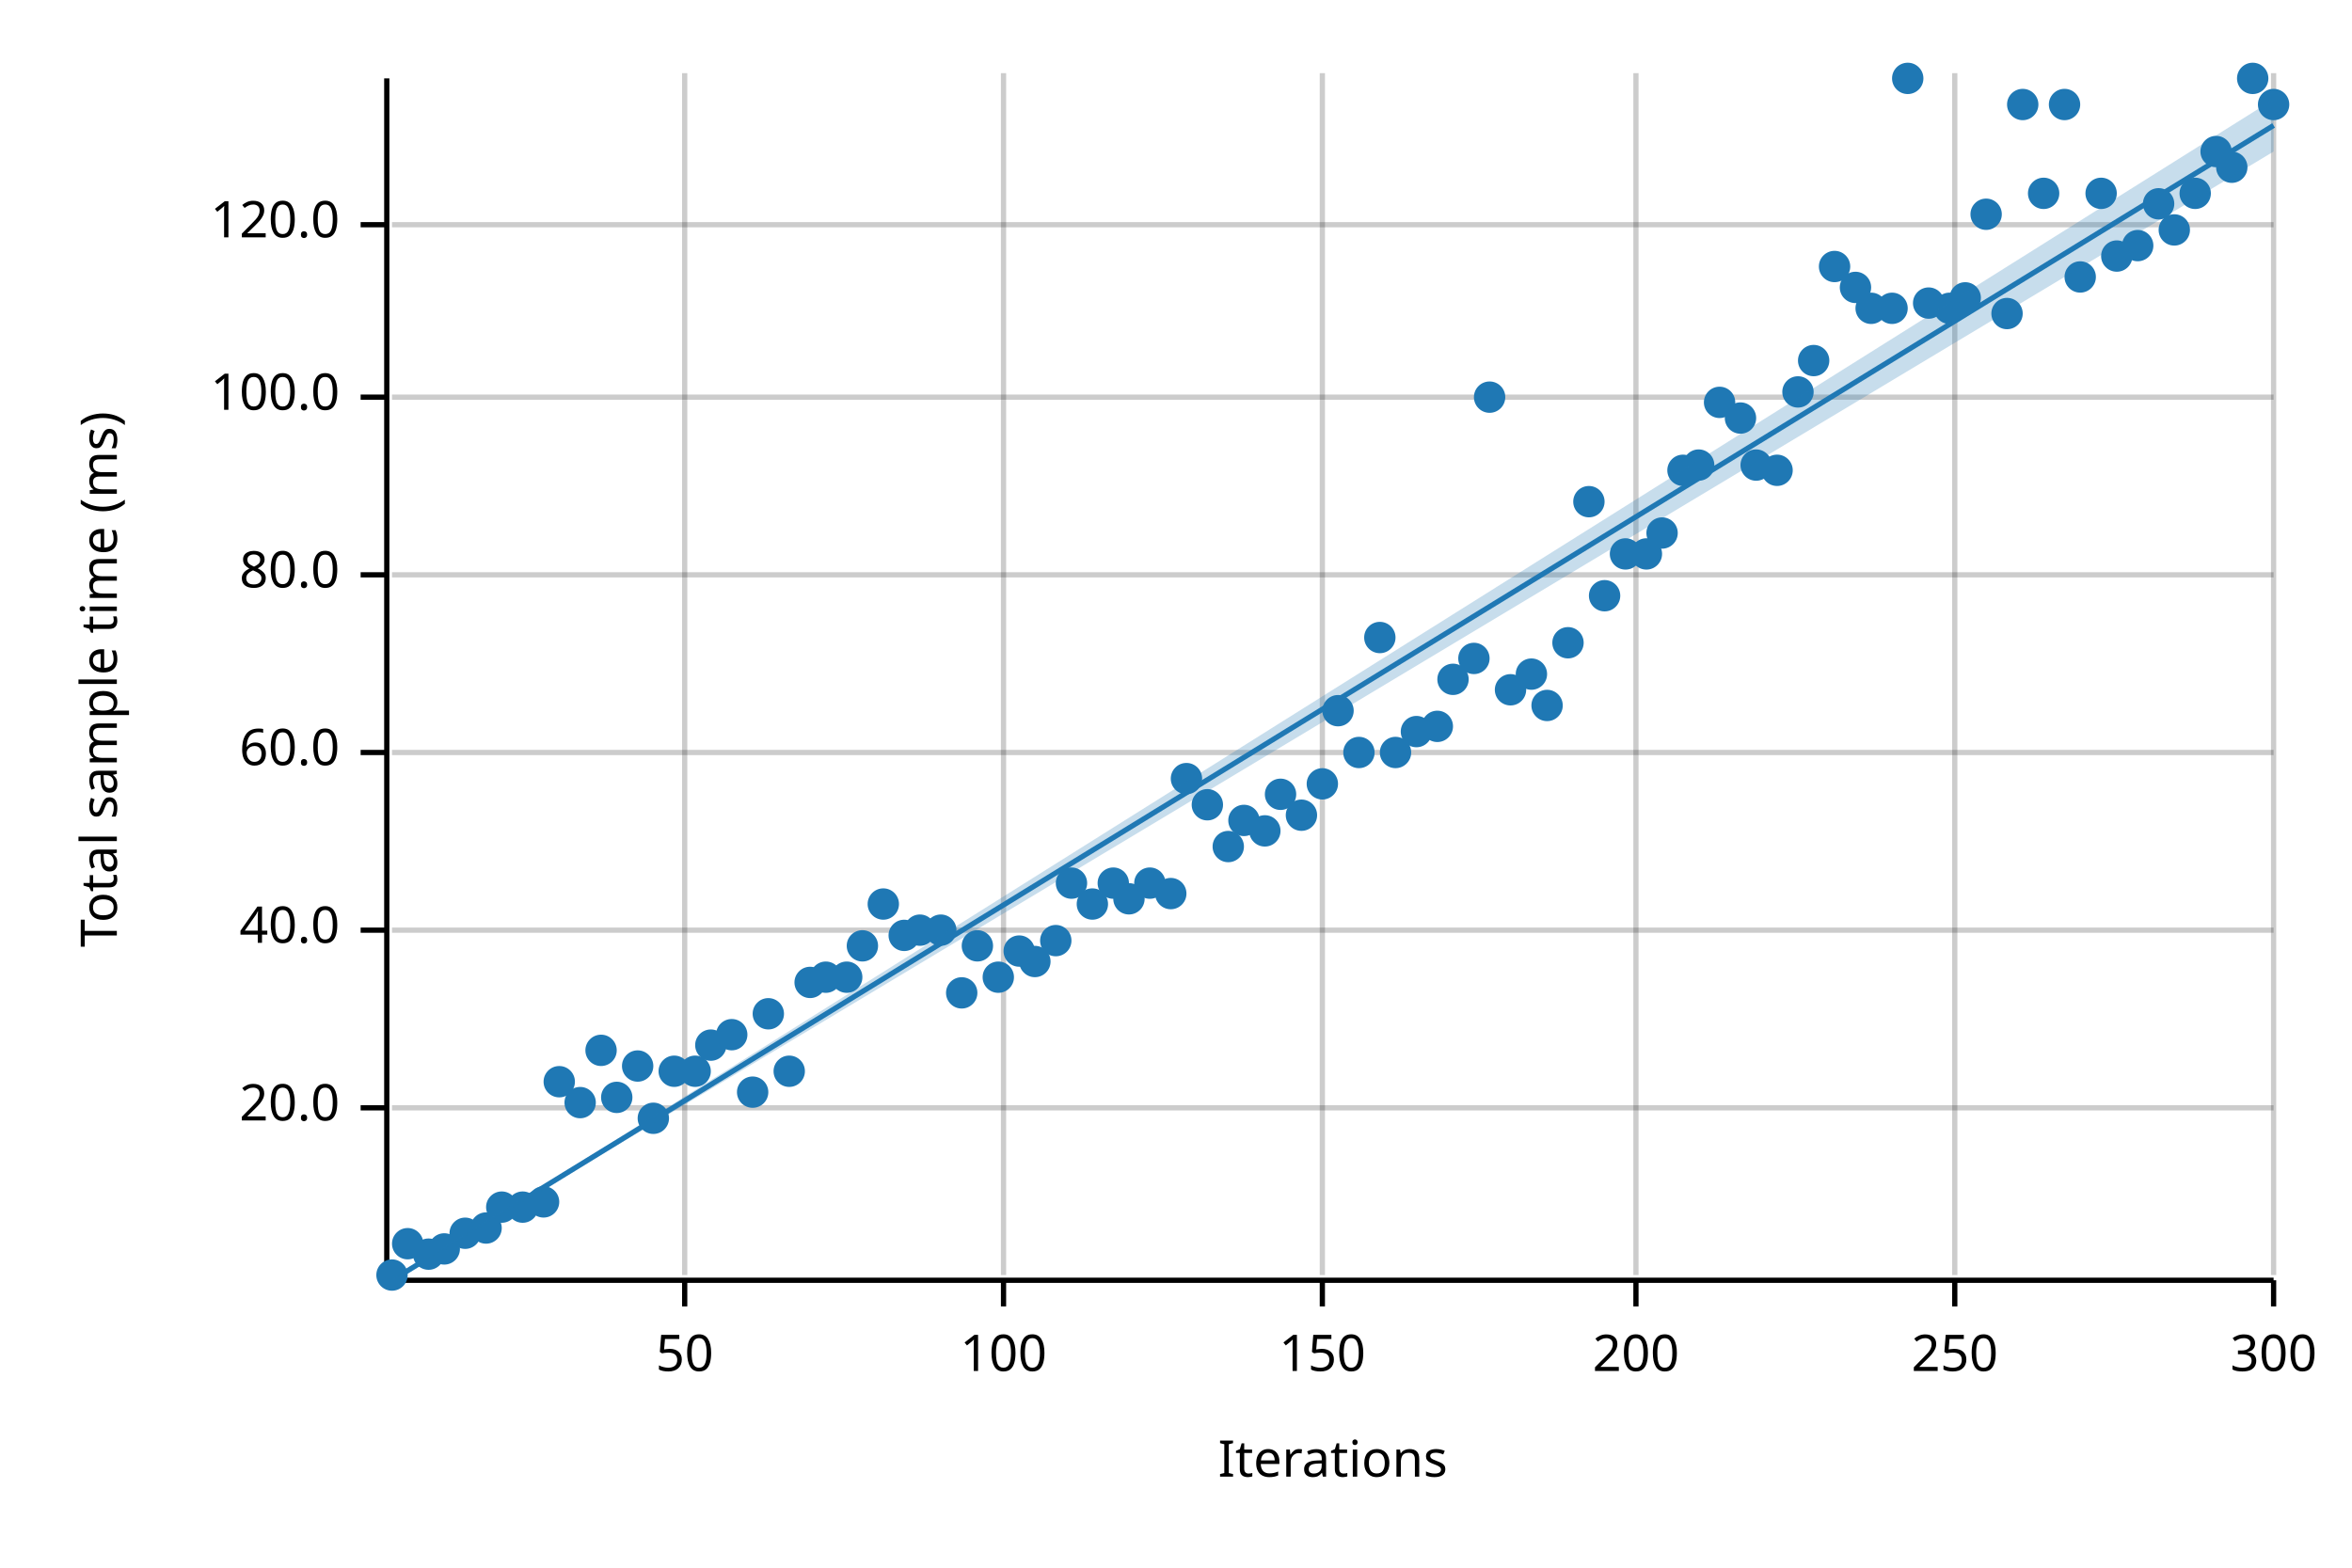
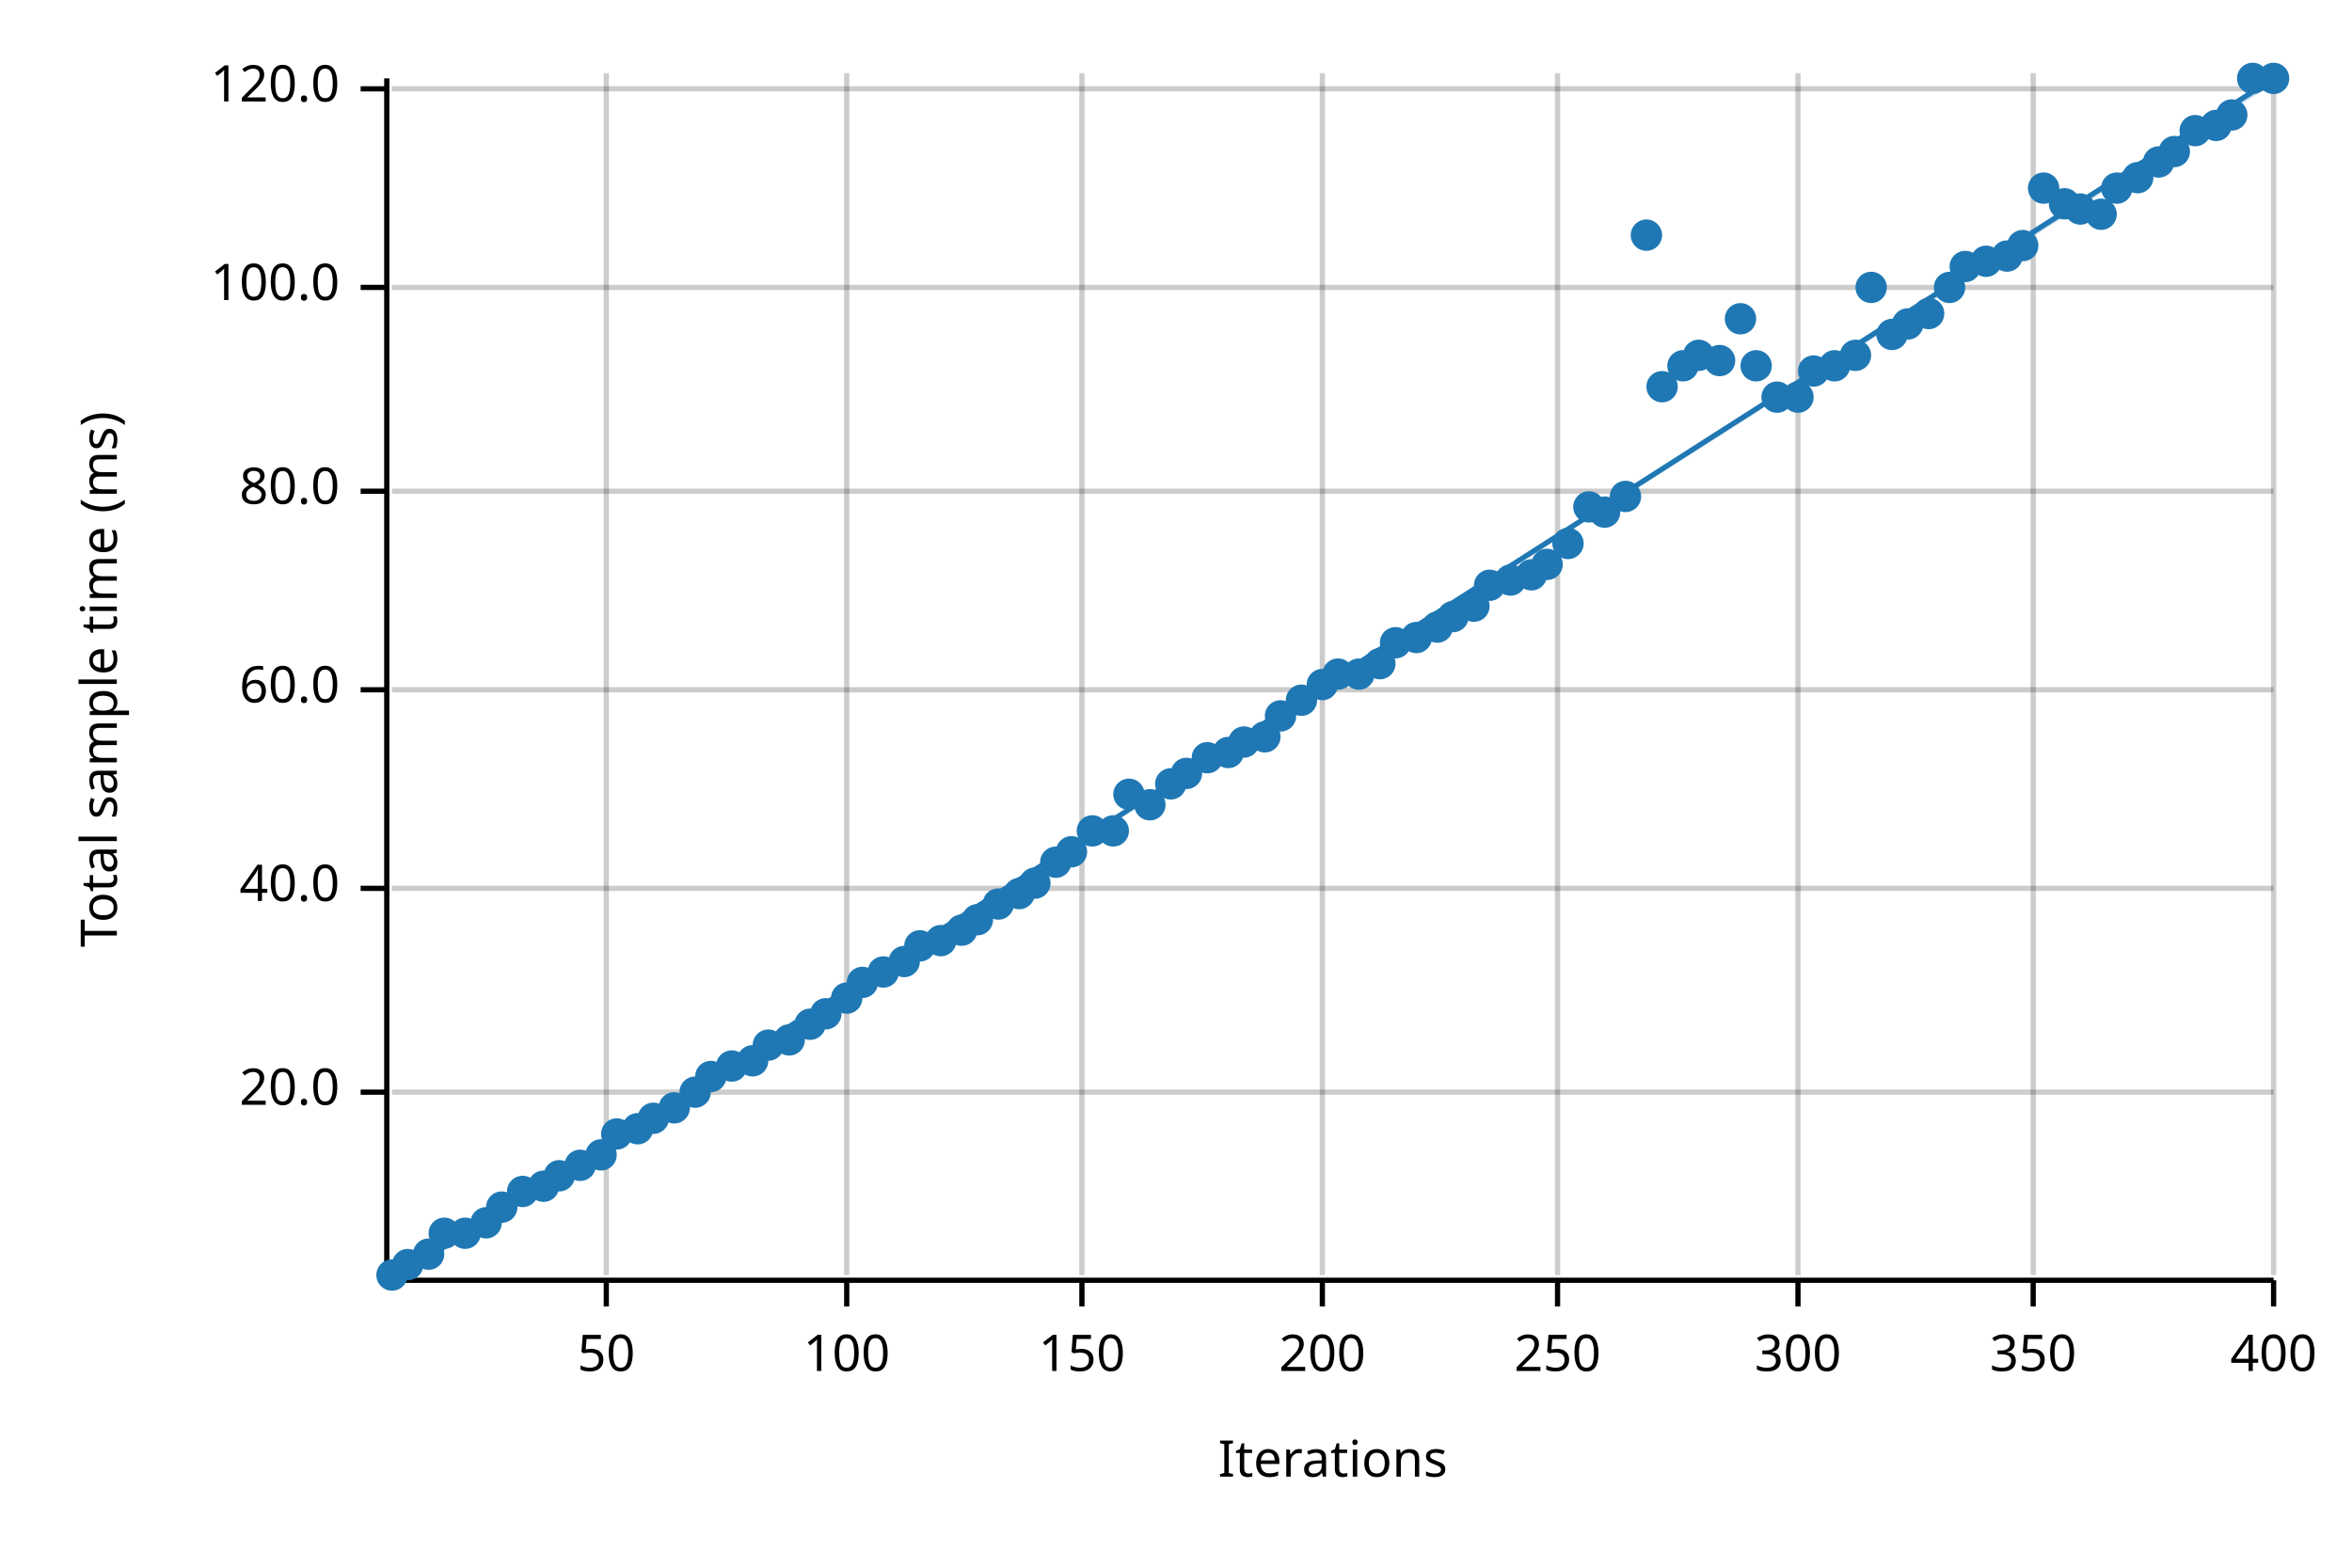
<svg xmlns="http://www.w3.org/2000/svg" width="450" height="300" viewBox="0 0 450 300">
  <text x="15" y="130" dy="0.76em" text-anchor="middle" font-family="sans-serif" font-size="9.677" opacity="1" fill="#000000" transform="rotate(270, 15, 130)">
Total sample time (ms)
</text>
  <text x="255" y="285" dy="-0.5ex" text-anchor="middle" font-family="sans-serif" font-size="9.677" opacity="1" fill="#000000">
Iterations
</text>
-   <line opacity="0.2" stroke="#000000" stroke-width="1" x1="131" y1="244" x2="131" y2="14" />
-   <line opacity="0.2" stroke="#000000" stroke-width="1" x1="192" y1="244" x2="192" y2="14" />
+   <line opacity="0.2" stroke="#000000" stroke-width="1" x1="116" y1="244" x2="116" y2="14" />
+   <line opacity="0.2" stroke="#000000" stroke-width="1" x1="162" y1="244" x2="162" y2="14" />
+   <line opacity="0.2" stroke="#000000" stroke-width="1" x1="207" y1="244" x2="207" y2="14" />
  <line opacity="0.2" stroke="#000000" stroke-width="1" x1="253" y1="244" x2="253" y2="14" />
-   <line opacity="0.2" stroke="#000000" stroke-width="1" x1="313" y1="244" x2="313" y2="14" />
-   <line opacity="0.2" stroke="#000000" stroke-width="1" x1="374" y1="244" x2="374" y2="14" />
+   <line opacity="0.2" stroke="#000000" stroke-width="1" x1="298" y1="244" x2="298" y2="14" />
+   <line opacity="0.2" stroke="#000000" stroke-width="1" x1="344" y1="244" x2="344" y2="14" />
+   <line opacity="0.2" stroke="#000000" stroke-width="1" x1="389" y1="244" x2="389" y2="14" />
  <line opacity="0.2" stroke="#000000" stroke-width="1" x1="435" y1="244" x2="435" y2="14" />
-   <line opacity="0.2" stroke="#000000" stroke-width="1" x1="75" y1="212" x2="435" y2="212" />
-   <line opacity="0.2" stroke="#000000" stroke-width="1" x1="75" y1="178" x2="435" y2="178" />
-   <line opacity="0.2" stroke="#000000" stroke-width="1" x1="75" y1="144" x2="435" y2="144" />
-   <line opacity="0.2" stroke="#000000" stroke-width="1" x1="75" y1="110" x2="435" y2="110" />
-   <line opacity="0.2" stroke="#000000" stroke-width="1" x1="75" y1="76" x2="435" y2="76" />
-   <line opacity="0.2" stroke="#000000" stroke-width="1" x1="75" y1="43" x2="435" y2="43" />
+   <line opacity="0.2" stroke="#000000" stroke-width="1" x1="75" y1="209" x2="435" y2="209" />
+   <line opacity="0.2" stroke="#000000" stroke-width="1" x1="75" y1="170" x2="435" y2="170" />
+   <line opacity="0.2" stroke="#000000" stroke-width="1" x1="75" y1="132" x2="435" y2="132" />
+   <line opacity="0.2" stroke="#000000" stroke-width="1" x1="75" y1="94" x2="435" y2="94" />
+   <line opacity="0.2" stroke="#000000" stroke-width="1" x1="75" y1="55" x2="435" y2="55" />
+   <line opacity="0.2" stroke="#000000" stroke-width="1" x1="75" y1="17" x2="435" y2="17" />
  <polyline fill="none" opacity="1" stroke="#000000" stroke-width="1" points="74,15 74,245 " />
-   <text x="65" y="212" dy="0.5ex" text-anchor="end" font-family="sans-serif" font-size="9.677" opacity="1" fill="#000000">
+   <text x="65" y="209" dy="0.5ex" text-anchor="end" font-family="sans-serif" font-size="9.677" opacity="1" fill="#000000">
20.0
</text>
-   <polyline fill="none" opacity="1" stroke="#000000" stroke-width="1" points="69,212 74,212 " />
-   <text x="65" y="178" dy="0.5ex" text-anchor="end" font-family="sans-serif" font-size="9.677" opacity="1" fill="#000000">
+   <polyline fill="none" opacity="1" stroke="#000000" stroke-width="1" points="69,209 74,209 " />
+   <text x="65" y="170" dy="0.5ex" text-anchor="end" font-family="sans-serif" font-size="9.677" opacity="1" fill="#000000">
40.0
</text>
-   <polyline fill="none" opacity="1" stroke="#000000" stroke-width="1" points="69,178 74,178 " />
-   <text x="65" y="144" dy="0.5ex" text-anchor="end" font-family="sans-serif" font-size="9.677" opacity="1" fill="#000000">
+   <polyline fill="none" opacity="1" stroke="#000000" stroke-width="1" points="69,170 74,170 " />
+   <text x="65" y="132" dy="0.5ex" text-anchor="end" font-family="sans-serif" font-size="9.677" opacity="1" fill="#000000">
60.0
</text>
-   <polyline fill="none" opacity="1" stroke="#000000" stroke-width="1" points="69,144 74,144 " />
-   <text x="65" y="110" dy="0.5ex" text-anchor="end" font-family="sans-serif" font-size="9.677" opacity="1" fill="#000000">
+   <polyline fill="none" opacity="1" stroke="#000000" stroke-width="1" points="69,132 74,132 " />
+   <text x="65" y="94" dy="0.5ex" text-anchor="end" font-family="sans-serif" font-size="9.677" opacity="1" fill="#000000">
80.0
</text>
-   <polyline fill="none" opacity="1" stroke="#000000" stroke-width="1" points="69,110 74,110 " />
-   <text x="65" y="76" dy="0.5ex" text-anchor="end" font-family="sans-serif" font-size="9.677" opacity="1" fill="#000000">
+   <polyline fill="none" opacity="1" stroke="#000000" stroke-width="1" points="69,94 74,94 " />
+   <text x="65" y="55" dy="0.5ex" text-anchor="end" font-family="sans-serif" font-size="9.677" opacity="1" fill="#000000">
100.0
</text>
-   <polyline fill="none" opacity="1" stroke="#000000" stroke-width="1" points="69,76 74,76 " />
-   <text x="65" y="43" dy="0.5ex" text-anchor="end" font-family="sans-serif" font-size="9.677" opacity="1" fill="#000000">
+   <polyline fill="none" opacity="1" stroke="#000000" stroke-width="1" points="69,55 74,55 " />
+   <text x="65" y="17" dy="0.5ex" text-anchor="end" font-family="sans-serif" font-size="9.677" opacity="1" fill="#000000">
120.0
</text>
-   <polyline fill="none" opacity="1" stroke="#000000" stroke-width="1" points="69,43 74,43 " />
+   <polyline fill="none" opacity="1" stroke="#000000" stroke-width="1" points="69,17 74,17 " />
  <polyline fill="none" opacity="1" stroke="#000000" stroke-width="1" points="75,245 435,245 " />
-   <text x="131" y="255" dy="0.76em" text-anchor="middle" font-family="sans-serif" font-size="9.677" opacity="1" fill="#000000">
+   <text x="116" y="255" dy="0.76em" text-anchor="middle" font-family="sans-serif" font-size="9.677" opacity="1" fill="#000000">
50
</text>
-   <polyline fill="none" opacity="1" stroke="#000000" stroke-width="1" points="131,245 131,250 " />
-   <text x="192" y="255" dy="0.76em" text-anchor="middle" font-family="sans-serif" font-size="9.677" opacity="1" fill="#000000">
+   <polyline fill="none" opacity="1" stroke="#000000" stroke-width="1" points="116,245 116,250 " />
+   <text x="162" y="255" dy="0.76em" text-anchor="middle" font-family="sans-serif" font-size="9.677" opacity="1" fill="#000000">
100
</text>
-   <polyline fill="none" opacity="1" stroke="#000000" stroke-width="1" points="192,245 192,250 " />
-   <text x="253" y="255" dy="0.76em" text-anchor="middle" font-family="sans-serif" font-size="9.677" opacity="1" fill="#000000">
+   <polyline fill="none" opacity="1" stroke="#000000" stroke-width="1" points="162,245 162,250 " />
+   <text x="207" y="255" dy="0.76em" text-anchor="middle" font-family="sans-serif" font-size="9.677" opacity="1" fill="#000000">
150
</text>
-   <polyline fill="none" opacity="1" stroke="#000000" stroke-width="1" points="253,245 253,250 " />
-   <text x="313" y="255" dy="0.76em" text-anchor="middle" font-family="sans-serif" font-size="9.677" opacity="1" fill="#000000">
+   <polyline fill="none" opacity="1" stroke="#000000" stroke-width="1" points="207,245 207,250 " />
+   <text x="253" y="255" dy="0.76em" text-anchor="middle" font-family="sans-serif" font-size="9.677" opacity="1" fill="#000000">
200
</text>
-   <polyline fill="none" opacity="1" stroke="#000000" stroke-width="1" points="313,245 313,250 " />
-   <text x="374" y="255" dy="0.76em" text-anchor="middle" font-family="sans-serif" font-size="9.677" opacity="1" fill="#000000">
+   <polyline fill="none" opacity="1" stroke="#000000" stroke-width="1" points="253,245 253,250 " />
+   <text x="298" y="255" dy="0.76em" text-anchor="middle" font-family="sans-serif" font-size="9.677" opacity="1" fill="#000000">
250
</text>
-   <polyline fill="none" opacity="1" stroke="#000000" stroke-width="1" points="374,245 374,250 " />
+   <polyline fill="none" opacity="1" stroke="#000000" stroke-width="1" points="298,245 298,250 " />
+   <text x="344" y="255" dy="0.76em" text-anchor="middle" font-family="sans-serif" font-size="9.677" opacity="1" fill="#000000">
+ 300
+ </text>
+   <polyline fill="none" opacity="1" stroke="#000000" stroke-width="1" points="344,245 344,250 " />
+   <text x="389" y="255" dy="0.76em" text-anchor="middle" font-family="sans-serif" font-size="9.677" opacity="1" fill="#000000">
+ 350
+ </text>
+   <polyline fill="none" opacity="1" stroke="#000000" stroke-width="1" points="389,245 389,250 " />
  <text x="435" y="255" dy="0.76em" text-anchor="middle" font-family="sans-serif" font-size="9.677" opacity="1" fill="#000000">
- 300
+ 400
</text>
  <polyline fill="none" opacity="1" stroke="#000000" stroke-width="1" points="435,245 435,250 " />
  <circle cx="75" cy="244" r="3" opacity="1" fill="#1F78B4" stroke="none" stroke-width="1" />
-   <circle cx="78" cy="238" r="3" opacity="1" fill="#1F78B4" stroke="none" stroke-width="1" />
+   <circle cx="78" cy="242" r="3" opacity="1" fill="#1F78B4" stroke="none" stroke-width="1" />
  <circle cx="82" cy="240" r="3" opacity="1" fill="#1F78B4" stroke="none" stroke-width="1" />
-   <circle cx="85" cy="239" r="3" opacity="1" fill="#1F78B4" stroke="none" stroke-width="1" />
+   <circle cx="85" cy="236" r="3" opacity="1" fill="#1F78B4" stroke="none" stroke-width="1" />
  <circle cx="89" cy="236" r="3" opacity="1" fill="#1F78B4" stroke="none" stroke-width="1" />
-   <circle cx="93" cy="235" r="3" opacity="1" fill="#1F78B4" stroke="none" stroke-width="1" />
+   <circle cx="93" cy="234" r="3" opacity="1" fill="#1F78B4" stroke="none" stroke-width="1" />
  <circle cx="96" cy="231" r="3" opacity="1" fill="#1F78B4" stroke="none" stroke-width="1" />
-   <circle cx="100" cy="231" r="3" opacity="1" fill="#1F78B4" stroke="none" stroke-width="1" />
-   <circle cx="104" cy="230" r="3" opacity="1" fill="#1F78B4" stroke="none" stroke-width="1" />
-   <circle cx="107" cy="207" r="3" opacity="1" fill="#1F78B4" stroke="none" stroke-width="1" />
-   <circle cx="111" cy="211" r="3" opacity="1" fill="#1F78B4" stroke="none" stroke-width="1" />
-   <circle cx="115" cy="201" r="3" opacity="1" fill="#1F78B4" stroke="none" stroke-width="1" />
-   <circle cx="118" cy="210" r="3" opacity="1" fill="#1F78B4" stroke="none" stroke-width="1" />
-   <circle cx="122" cy="204" r="3" opacity="1" fill="#1F78B4" stroke="none" stroke-width="1" />
+   <circle cx="100" cy="228" r="3" opacity="1" fill="#1F78B4" stroke="none" stroke-width="1" />
+   <circle cx="104" cy="227" r="3" opacity="1" fill="#1F78B4" stroke="none" stroke-width="1" />
+   <circle cx="107" cy="225" r="3" opacity="1" fill="#1F78B4" stroke="none" stroke-width="1" />
+   <circle cx="111" cy="223" r="3" opacity="1" fill="#1F78B4" stroke="none" stroke-width="1" />
+   <circle cx="115" cy="221" r="3" opacity="1" fill="#1F78B4" stroke="none" stroke-width="1" />
+   <circle cx="118" cy="217" r="3" opacity="1" fill="#1F78B4" stroke="none" stroke-width="1" />
+   <circle cx="122" cy="216" r="3" opacity="1" fill="#1F78B4" stroke="none" stroke-width="1" />
  <circle cx="125" cy="214" r="3" opacity="1" fill="#1F78B4" stroke="none" stroke-width="1" />
-   <circle cx="129" cy="205" r="3" opacity="1" fill="#1F78B4" stroke="none" stroke-width="1" />
-   <circle cx="133" cy="205" r="3" opacity="1" fill="#1F78B4" stroke="none" stroke-width="1" />
-   <circle cx="136" cy="200" r="3" opacity="1" fill="#1F78B4" stroke="none" stroke-width="1" />
-   <circle cx="140" cy="198" r="3" opacity="1" fill="#1F78B4" stroke="none" stroke-width="1" />
-   <circle cx="144" cy="209" r="3" opacity="1" fill="#1F78B4" stroke="none" stroke-width="1" />
-   <circle cx="147" cy="194" r="3" opacity="1" fill="#1F78B4" stroke="none" stroke-width="1" />
-   <circle cx="151" cy="205" r="3" opacity="1" fill="#1F78B4" stroke="none" stroke-width="1" />
-   <circle cx="155" cy="188" r="3" opacity="1" fill="#1F78B4" stroke="none" stroke-width="1" />
-   <circle cx="158" cy="187" r="3" opacity="1" fill="#1F78B4" stroke="none" stroke-width="1" />
-   <circle cx="162" cy="187" r="3" opacity="1" fill="#1F78B4" stroke="none" stroke-width="1" />
-   <circle cx="165" cy="181" r="3" opacity="1" fill="#1F78B4" stroke="none" stroke-width="1" />
-   <circle cx="169" cy="173" r="3" opacity="1" fill="#1F78B4" stroke="none" stroke-width="1" />
-   <circle cx="173" cy="179" r="3" opacity="1" fill="#1F78B4" stroke="none" stroke-width="1" />
-   <circle cx="176" cy="178" r="3" opacity="1" fill="#1F78B4" stroke="none" stroke-width="1" />
-   <circle cx="180" cy="178" r="3" opacity="1" fill="#1F78B4" stroke="none" stroke-width="1" />
-   <circle cx="184" cy="190" r="3" opacity="1" fill="#1F78B4" stroke="none" stroke-width="1" />
-   <circle cx="187" cy="181" r="3" opacity="1" fill="#1F78B4" stroke="none" stroke-width="1" />
-   <circle cx="191" cy="187" r="3" opacity="1" fill="#1F78B4" stroke="none" stroke-width="1" />
-   <circle cx="195" cy="182" r="3" opacity="1" fill="#1F78B4" stroke="none" stroke-width="1" />
-   <circle cx="198" cy="184" r="3" opacity="1" fill="#1F78B4" stroke="none" stroke-width="1" />
-   <circle cx="202" cy="180" r="3" opacity="1" fill="#1F78B4" stroke="none" stroke-width="1" />
-   <circle cx="205" cy="169" r="3" opacity="1" fill="#1F78B4" stroke="none" stroke-width="1" />
-   <circle cx="209" cy="173" r="3" opacity="1" fill="#1F78B4" stroke="none" stroke-width="1" />
-   <circle cx="213" cy="169" r="3" opacity="1" fill="#1F78B4" stroke="none" stroke-width="1" />
-   <circle cx="216" cy="172" r="3" opacity="1" fill="#1F78B4" stroke="none" stroke-width="1" />
-   <circle cx="220" cy="169" r="3" opacity="1" fill="#1F78B4" stroke="none" stroke-width="1" />
-   <circle cx="224" cy="171" r="3" opacity="1" fill="#1F78B4" stroke="none" stroke-width="1" />
-   <circle cx="227" cy="149" r="3" opacity="1" fill="#1F78B4" stroke="none" stroke-width="1" />
-   <circle cx="231" cy="154" r="3" opacity="1" fill="#1F78B4" stroke="none" stroke-width="1" />
-   <circle cx="235" cy="162" r="3" opacity="1" fill="#1F78B4" stroke="none" stroke-width="1" />
-   <circle cx="238" cy="157" r="3" opacity="1" fill="#1F78B4" stroke="none" stroke-width="1" />
-   <circle cx="242" cy="159" r="3" opacity="1" fill="#1F78B4" stroke="none" stroke-width="1" />
-   <circle cx="245" cy="152" r="3" opacity="1" fill="#1F78B4" stroke="none" stroke-width="1" />
-   <circle cx="249" cy="156" r="3" opacity="1" fill="#1F78B4" stroke="none" stroke-width="1" />
-   <circle cx="253" cy="150" r="3" opacity="1" fill="#1F78B4" stroke="none" stroke-width="1" />
-   <circle cx="256" cy="136" r="3" opacity="1" fill="#1F78B4" stroke="none" stroke-width="1" />
-   <circle cx="260" cy="144" r="3" opacity="1" fill="#1F78B4" stroke="none" stroke-width="1" />
-   <circle cx="264" cy="122" r="3" opacity="1" fill="#1F78B4" stroke="none" stroke-width="1" />
-   <circle cx="267" cy="144" r="3" opacity="1" fill="#1F78B4" stroke="none" stroke-width="1" />
-   <circle cx="271" cy="140" r="3" opacity="1" fill="#1F78B4" stroke="none" stroke-width="1" />
-   <circle cx="275" cy="139" r="3" opacity="1" fill="#1F78B4" stroke="none" stroke-width="1" />
-   <circle cx="278" cy="130" r="3" opacity="1" fill="#1F78B4" stroke="none" stroke-width="1" />
-   <circle cx="282" cy="126" r="3" opacity="1" fill="#1F78B4" stroke="none" stroke-width="1" />
-   <circle cx="285" cy="76" r="3" opacity="1" fill="#1F78B4" stroke="none" stroke-width="1" />
-   <circle cx="289" cy="132" r="3" opacity="1" fill="#1F78B4" stroke="none" stroke-width="1" />
-   <circle cx="293" cy="129" r="3" opacity="1" fill="#1F78B4" stroke="none" stroke-width="1" />
-   <circle cx="296" cy="135" r="3" opacity="1" fill="#1F78B4" stroke="none" stroke-width="1" />
-   <circle cx="300" cy="123" r="3" opacity="1" fill="#1F78B4" stroke="none" stroke-width="1" />
-   <circle cx="304" cy="96" r="3" opacity="1" fill="#1F78B4" stroke="none" stroke-width="1" />
-   <circle cx="307" cy="114" r="3" opacity="1" fill="#1F78B4" stroke="none" stroke-width="1" />
-   <circle cx="311" cy="106" r="3" opacity="1" fill="#1F78B4" stroke="none" stroke-width="1" />
-   <circle cx="315" cy="106" r="3" opacity="1" fill="#1F78B4" stroke="none" stroke-width="1" />
-   <circle cx="318" cy="102" r="3" opacity="1" fill="#1F78B4" stroke="none" stroke-width="1" />
-   <circle cx="322" cy="90" r="3" opacity="1" fill="#1F78B4" stroke="none" stroke-width="1" />
-   <circle cx="325" cy="89" r="3" opacity="1" fill="#1F78B4" stroke="none" stroke-width="1" />
-   <circle cx="329" cy="77" r="3" opacity="1" fill="#1F78B4" stroke="none" stroke-width="1" />
-   <circle cx="333" cy="80" r="3" opacity="1" fill="#1F78B4" stroke="none" stroke-width="1" />
-   <circle cx="336" cy="89" r="3" opacity="1" fill="#1F78B4" stroke="none" stroke-width="1" />
-   <circle cx="340" cy="90" r="3" opacity="1" fill="#1F78B4" stroke="none" stroke-width="1" />
-   <circle cx="344" cy="75" r="3" opacity="1" fill="#1F78B4" stroke="none" stroke-width="1" />
-   <circle cx="347" cy="69" r="3" opacity="1" fill="#1F78B4" stroke="none" stroke-width="1" />
-   <circle cx="351" cy="51" r="3" opacity="1" fill="#1F78B4" stroke="none" stroke-width="1" />
-   <circle cx="355" cy="55" r="3" opacity="1" fill="#1F78B4" stroke="none" stroke-width="1" />
-   <circle cx="358" cy="59" r="3" opacity="1" fill="#1F78B4" stroke="none" stroke-width="1" />
-   <circle cx="362" cy="59" r="3" opacity="1" fill="#1F78B4" stroke="none" stroke-width="1" />
-   <circle cx="365" cy="15" r="3" opacity="1" fill="#1F78B4" stroke="none" stroke-width="1" />
-   <circle cx="369" cy="58" r="3" opacity="1" fill="#1F78B4" stroke="none" stroke-width="1" />
-   <circle cx="373" cy="59" r="3" opacity="1" fill="#1F78B4" stroke="none" stroke-width="1" />
-   <circle cx="376" cy="57" r="3" opacity="1" fill="#1F78B4" stroke="none" stroke-width="1" />
-   <circle cx="380" cy="41" r="3" opacity="1" fill="#1F78B4" stroke="none" stroke-width="1" />
-   <circle cx="384" cy="60" r="3" opacity="1" fill="#1F78B4" stroke="none" stroke-width="1" />
-   <circle cx="387" cy="20" r="3" opacity="1" fill="#1F78B4" stroke="none" stroke-width="1" />
-   <circle cx="391" cy="37" r="3" opacity="1" fill="#1F78B4" stroke="none" stroke-width="1" />
-   <circle cx="395" cy="20" r="3" opacity="1" fill="#1F78B4" stroke="none" stroke-width="1" />
-   <circle cx="398" cy="53" r="3" opacity="1" fill="#1F78B4" stroke="none" stroke-width="1" />
-   <circle cx="402" cy="37" r="3" opacity="1" fill="#1F78B4" stroke="none" stroke-width="1" />
-   <circle cx="405" cy="49" r="3" opacity="1" fill="#1F78B4" stroke="none" stroke-width="1" />
-   <circle cx="409" cy="47" r="3" opacity="1" fill="#1F78B4" stroke="none" stroke-width="1" />
-   <circle cx="413" cy="39" r="3" opacity="1" fill="#1F78B4" stroke="none" stroke-width="1" />
-   <circle cx="416" cy="44" r="3" opacity="1" fill="#1F78B4" stroke="none" stroke-width="1" />
-   <circle cx="420" cy="37" r="3" opacity="1" fill="#1F78B4" stroke="none" stroke-width="1" />
-   <circle cx="424" cy="29" r="3" opacity="1" fill="#1F78B4" stroke="none" stroke-width="1" />
-   <circle cx="427" cy="32" r="3" opacity="1" fill="#1F78B4" stroke="none" stroke-width="1" />
+   <circle cx="129" cy="212" r="3" opacity="1" fill="#1F78B4" stroke="none" stroke-width="1" />
+   <circle cx="133" cy="209" r="3" opacity="1" fill="#1F78B4" stroke="none" stroke-width="1" />
+   <circle cx="136" cy="206" r="3" opacity="1" fill="#1F78B4" stroke="none" stroke-width="1" />
+   <circle cx="140" cy="204" r="3" opacity="1" fill="#1F78B4" stroke="none" stroke-width="1" />
+   <circle cx="144" cy="203" r="3" opacity="1" fill="#1F78B4" stroke="none" stroke-width="1" />
+   <circle cx="147" cy="200" r="3" opacity="1" fill="#1F78B4" stroke="none" stroke-width="1" />
+   <circle cx="151" cy="199" r="3" opacity="1" fill="#1F78B4" stroke="none" stroke-width="1" />
+   <circle cx="155" cy="196" r="3" opacity="1" fill="#1F78B4" stroke="none" stroke-width="1" />
+   <circle cx="158" cy="194" r="3" opacity="1" fill="#1F78B4" stroke="none" stroke-width="1" />
+   <circle cx="162" cy="191" r="3" opacity="1" fill="#1F78B4" stroke="none" stroke-width="1" />
+   <circle cx="165" cy="188" r="3" opacity="1" fill="#1F78B4" stroke="none" stroke-width="1" />
+   <circle cx="169" cy="186" r="3" opacity="1" fill="#1F78B4" stroke="none" stroke-width="1" />
+   <circle cx="173" cy="184" r="3" opacity="1" fill="#1F78B4" stroke="none" stroke-width="1" />
+   <circle cx="176" cy="181" r="3" opacity="1" fill="#1F78B4" stroke="none" stroke-width="1" />
+   <circle cx="180" cy="180" r="3" opacity="1" fill="#1F78B4" stroke="none" stroke-width="1" />
+   <circle cx="184" cy="178" r="3" opacity="1" fill="#1F78B4" stroke="none" stroke-width="1" />
+   <circle cx="187" cy="176" r="3" opacity="1" fill="#1F78B4" stroke="none" stroke-width="1" />
+   <circle cx="191" cy="173" r="3" opacity="1" fill="#1F78B4" stroke="none" stroke-width="1" />
+   <circle cx="195" cy="171" r="3" opacity="1" fill="#1F78B4" stroke="none" stroke-width="1" />
+   <circle cx="198" cy="169" r="3" opacity="1" fill="#1F78B4" stroke="none" stroke-width="1" />
+   <circle cx="202" cy="165" r="3" opacity="1" fill="#1F78B4" stroke="none" stroke-width="1" />
+   <circle cx="205" cy="163" r="3" opacity="1" fill="#1F78B4" stroke="none" stroke-width="1" />
+   <circle cx="209" cy="159" r="3" opacity="1" fill="#1F78B4" stroke="none" stroke-width="1" />
+   <circle cx="213" cy="159" r="3" opacity="1" fill="#1F78B4" stroke="none" stroke-width="1" />
+   <circle cx="216" cy="152" r="3" opacity="1" fill="#1F78B4" stroke="none" stroke-width="1" />
+   <circle cx="220" cy="154" r="3" opacity="1" fill="#1F78B4" stroke="none" stroke-width="1" />
+   <circle cx="224" cy="150" r="3" opacity="1" fill="#1F78B4" stroke="none" stroke-width="1" />
+   <circle cx="227" cy="148" r="3" opacity="1" fill="#1F78B4" stroke="none" stroke-width="1" />
+   <circle cx="231" cy="145" r="3" opacity="1" fill="#1F78B4" stroke="none" stroke-width="1" />
+   <circle cx="235" cy="144" r="3" opacity="1" fill="#1F78B4" stroke="none" stroke-width="1" />
+   <circle cx="238" cy="142" r="3" opacity="1" fill="#1F78B4" stroke="none" stroke-width="1" />
+   <circle cx="242" cy="141" r="3" opacity="1" fill="#1F78B4" stroke="none" stroke-width="1" />
+   <circle cx="245" cy="137" r="3" opacity="1" fill="#1F78B4" stroke="none" stroke-width="1" />
+   <circle cx="249" cy="134" r="3" opacity="1" fill="#1F78B4" stroke="none" stroke-width="1" />
+   <circle cx="253" cy="131" r="3" opacity="1" fill="#1F78B4" stroke="none" stroke-width="1" />
+   <circle cx="256" cy="129" r="3" opacity="1" fill="#1F78B4" stroke="none" stroke-width="1" />
+   <circle cx="260" cy="129" r="3" opacity="1" fill="#1F78B4" stroke="none" stroke-width="1" />
+   <circle cx="264" cy="127" r="3" opacity="1" fill="#1F78B4" stroke="none" stroke-width="1" />
+   <circle cx="267" cy="123" r="3" opacity="1" fill="#1F78B4" stroke="none" stroke-width="1" />
+   <circle cx="271" cy="122" r="3" opacity="1" fill="#1F78B4" stroke="none" stroke-width="1" />
+   <circle cx="275" cy="120" r="3" opacity="1" fill="#1F78B4" stroke="none" stroke-width="1" />
+   <circle cx="278" cy="118" r="3" opacity="1" fill="#1F78B4" stroke="none" stroke-width="1" />
+   <circle cx="282" cy="116" r="3" opacity="1" fill="#1F78B4" stroke="none" stroke-width="1" />
+   <circle cx="285" cy="112" r="3" opacity="1" fill="#1F78B4" stroke="none" stroke-width="1" />
+   <circle cx="289" cy="111" r="3" opacity="1" fill="#1F78B4" stroke="none" stroke-width="1" />
+   <circle cx="293" cy="110" r="3" opacity="1" fill="#1F78B4" stroke="none" stroke-width="1" />
+   <circle cx="296" cy="108" r="3" opacity="1" fill="#1F78B4" stroke="none" stroke-width="1" />
+   <circle cx="300" cy="104" r="3" opacity="1" fill="#1F78B4" stroke="none" stroke-width="1" />
+   <circle cx="304" cy="97" r="3" opacity="1" fill="#1F78B4" stroke="none" stroke-width="1" />
+   <circle cx="307" cy="98" r="3" opacity="1" fill="#1F78B4" stroke="none" stroke-width="1" />
+   <circle cx="311" cy="95" r="3" opacity="1" fill="#1F78B4" stroke="none" stroke-width="1" />
+   <circle cx="315" cy="45" r="3" opacity="1" fill="#1F78B4" stroke="none" stroke-width="1" />
+   <circle cx="318" cy="74" r="3" opacity="1" fill="#1F78B4" stroke="none" stroke-width="1" />
+   <circle cx="322" cy="70" r="3" opacity="1" fill="#1F78B4" stroke="none" stroke-width="1" />
+   <circle cx="325" cy="68" r="3" opacity="1" fill="#1F78B4" stroke="none" stroke-width="1" />
+   <circle cx="329" cy="69" r="3" opacity="1" fill="#1F78B4" stroke="none" stroke-width="1" />
+   <circle cx="333" cy="61" r="3" opacity="1" fill="#1F78B4" stroke="none" stroke-width="1" />
+   <circle cx="336" cy="70" r="3" opacity="1" fill="#1F78B4" stroke="none" stroke-width="1" />
+   <circle cx="340" cy="76" r="3" opacity="1" fill="#1F78B4" stroke="none" stroke-width="1" />
+   <circle cx="344" cy="76" r="3" opacity="1" fill="#1F78B4" stroke="none" stroke-width="1" />
+   <circle cx="347" cy="71" r="3" opacity="1" fill="#1F78B4" stroke="none" stroke-width="1" />
+   <circle cx="351" cy="70" r="3" opacity="1" fill="#1F78B4" stroke="none" stroke-width="1" />
+   <circle cx="355" cy="68" r="3" opacity="1" fill="#1F78B4" stroke="none" stroke-width="1" />
+   <circle cx="358" cy="55" r="3" opacity="1" fill="#1F78B4" stroke="none" stroke-width="1" />
+   <circle cx="362" cy="64" r="3" opacity="1" fill="#1F78B4" stroke="none" stroke-width="1" />
+   <circle cx="365" cy="62" r="3" opacity="1" fill="#1F78B4" stroke="none" stroke-width="1" />
+   <circle cx="369" cy="60" r="3" opacity="1" fill="#1F78B4" stroke="none" stroke-width="1" />
+   <circle cx="373" cy="55" r="3" opacity="1" fill="#1F78B4" stroke="none" stroke-width="1" />
+   <circle cx="376" cy="51" r="3" opacity="1" fill="#1F78B4" stroke="none" stroke-width="1" />
+   <circle cx="380" cy="50" r="3" opacity="1" fill="#1F78B4" stroke="none" stroke-width="1" />
+   <circle cx="384" cy="49" r="3" opacity="1" fill="#1F78B4" stroke="none" stroke-width="1" />
+   <circle cx="387" cy="47" r="3" opacity="1" fill="#1F78B4" stroke="none" stroke-width="1" />
+   <circle cx="391" cy="36" r="3" opacity="1" fill="#1F78B4" stroke="none" stroke-width="1" />
+   <circle cx="395" cy="39" r="3" opacity="1" fill="#1F78B4" stroke="none" stroke-width="1" />
+   <circle cx="398" cy="40" r="3" opacity="1" fill="#1F78B4" stroke="none" stroke-width="1" />
+   <circle cx="402" cy="41" r="3" opacity="1" fill="#1F78B4" stroke="none" stroke-width="1" />
+   <circle cx="405" cy="36" r="3" opacity="1" fill="#1F78B4" stroke="none" stroke-width="1" />
+   <circle cx="409" cy="34" r="3" opacity="1" fill="#1F78B4" stroke="none" stroke-width="1" />
+   <circle cx="413" cy="31" r="3" opacity="1" fill="#1F78B4" stroke="none" stroke-width="1" />
+   <circle cx="416" cy="29" r="3" opacity="1" fill="#1F78B4" stroke="none" stroke-width="1" />
+   <circle cx="420" cy="25" r="3" opacity="1" fill="#1F78B4" stroke="none" stroke-width="1" />
+   <circle cx="424" cy="24" r="3" opacity="1" fill="#1F78B4" stroke="none" stroke-width="1" />
+   <circle cx="427" cy="22" r="3" opacity="1" fill="#1F78B4" stroke="none" stroke-width="1" />
  <circle cx="431" cy="15" r="3" opacity="1" fill="#1F78B4" stroke="none" stroke-width="1" />
-   <circle cx="435" cy="20" r="3" opacity="1" fill="#1F78B4" stroke="none" stroke-width="1" />
-   <polyline fill="none" opacity="1" stroke="#1F78B4" stroke-width="1" points="75,245 435,24 " />
-   <polygon opacity="0.25" fill="#1F78B4" points="75,245 435,29 435,19 " />
+   <circle cx="435" cy="15" r="3" opacity="1" fill="#1F78B4" stroke="none" stroke-width="1" />
+   <polyline fill="none" opacity="1" stroke="#1F78B4" stroke-width="1" points="75,245 435,15 " />
+   <polygon opacity="0.25" fill="#1F78B4" points="75,245 435,16 435,15 " />
</svg>
